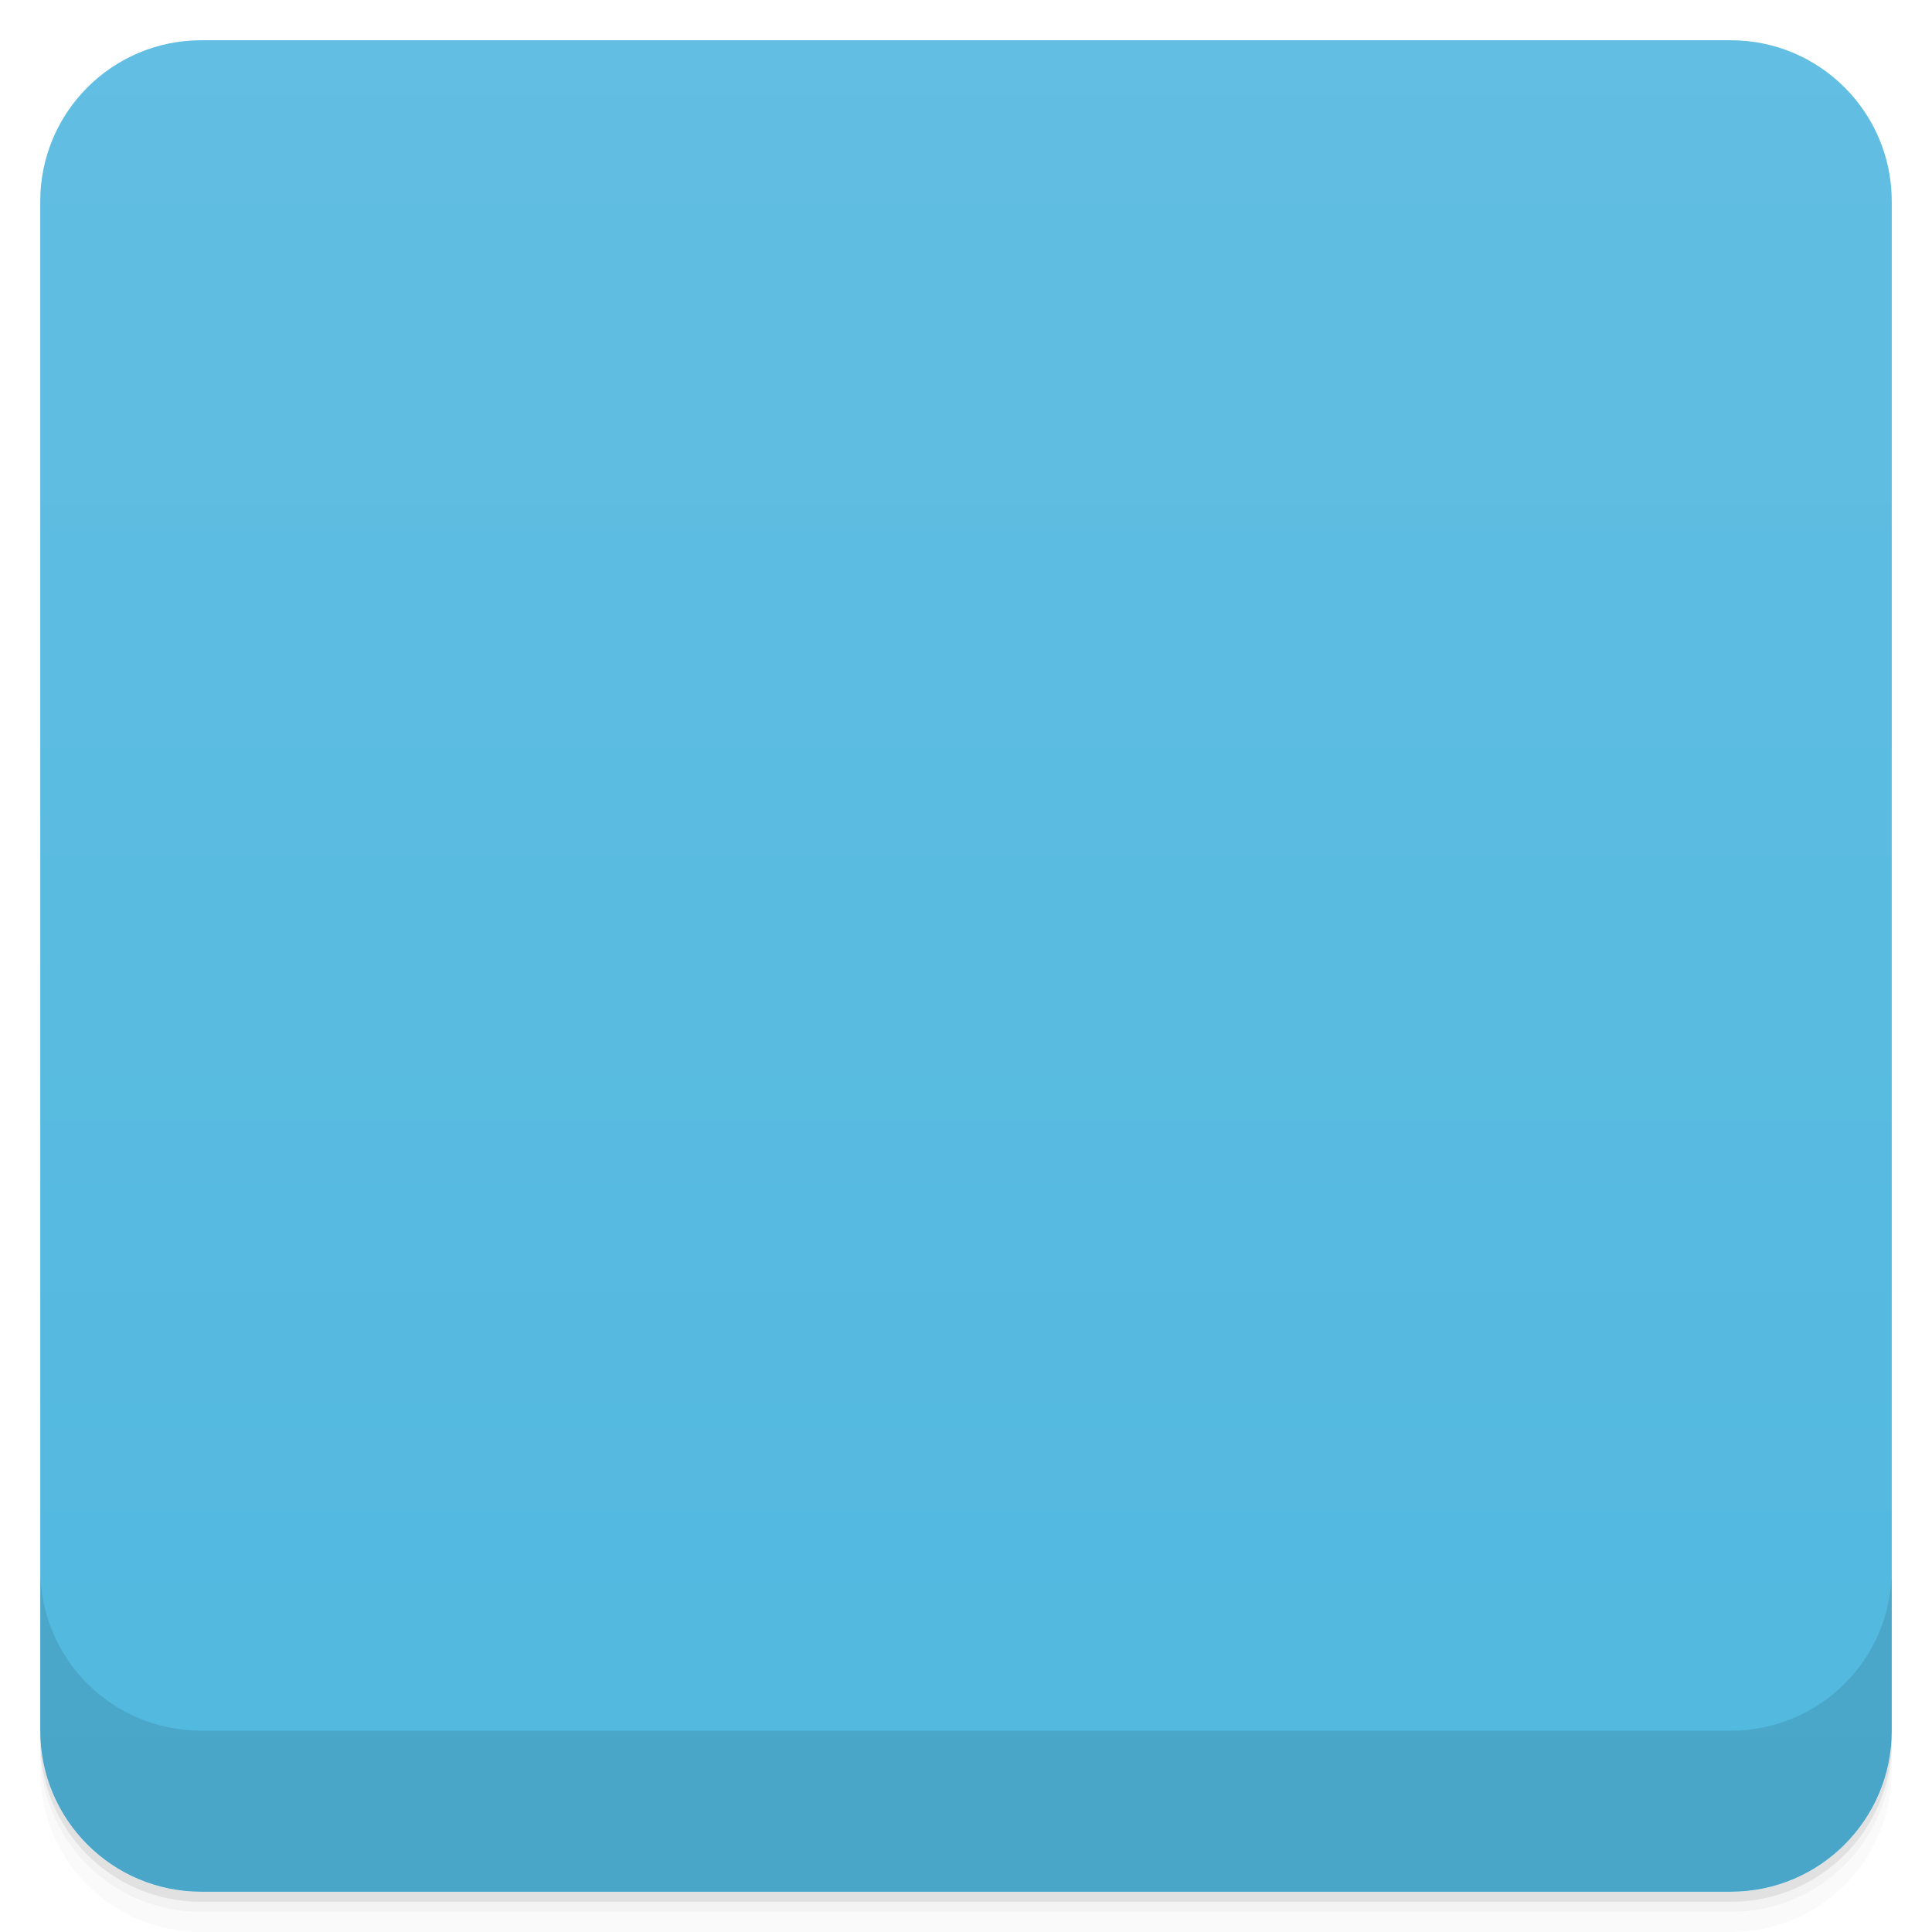
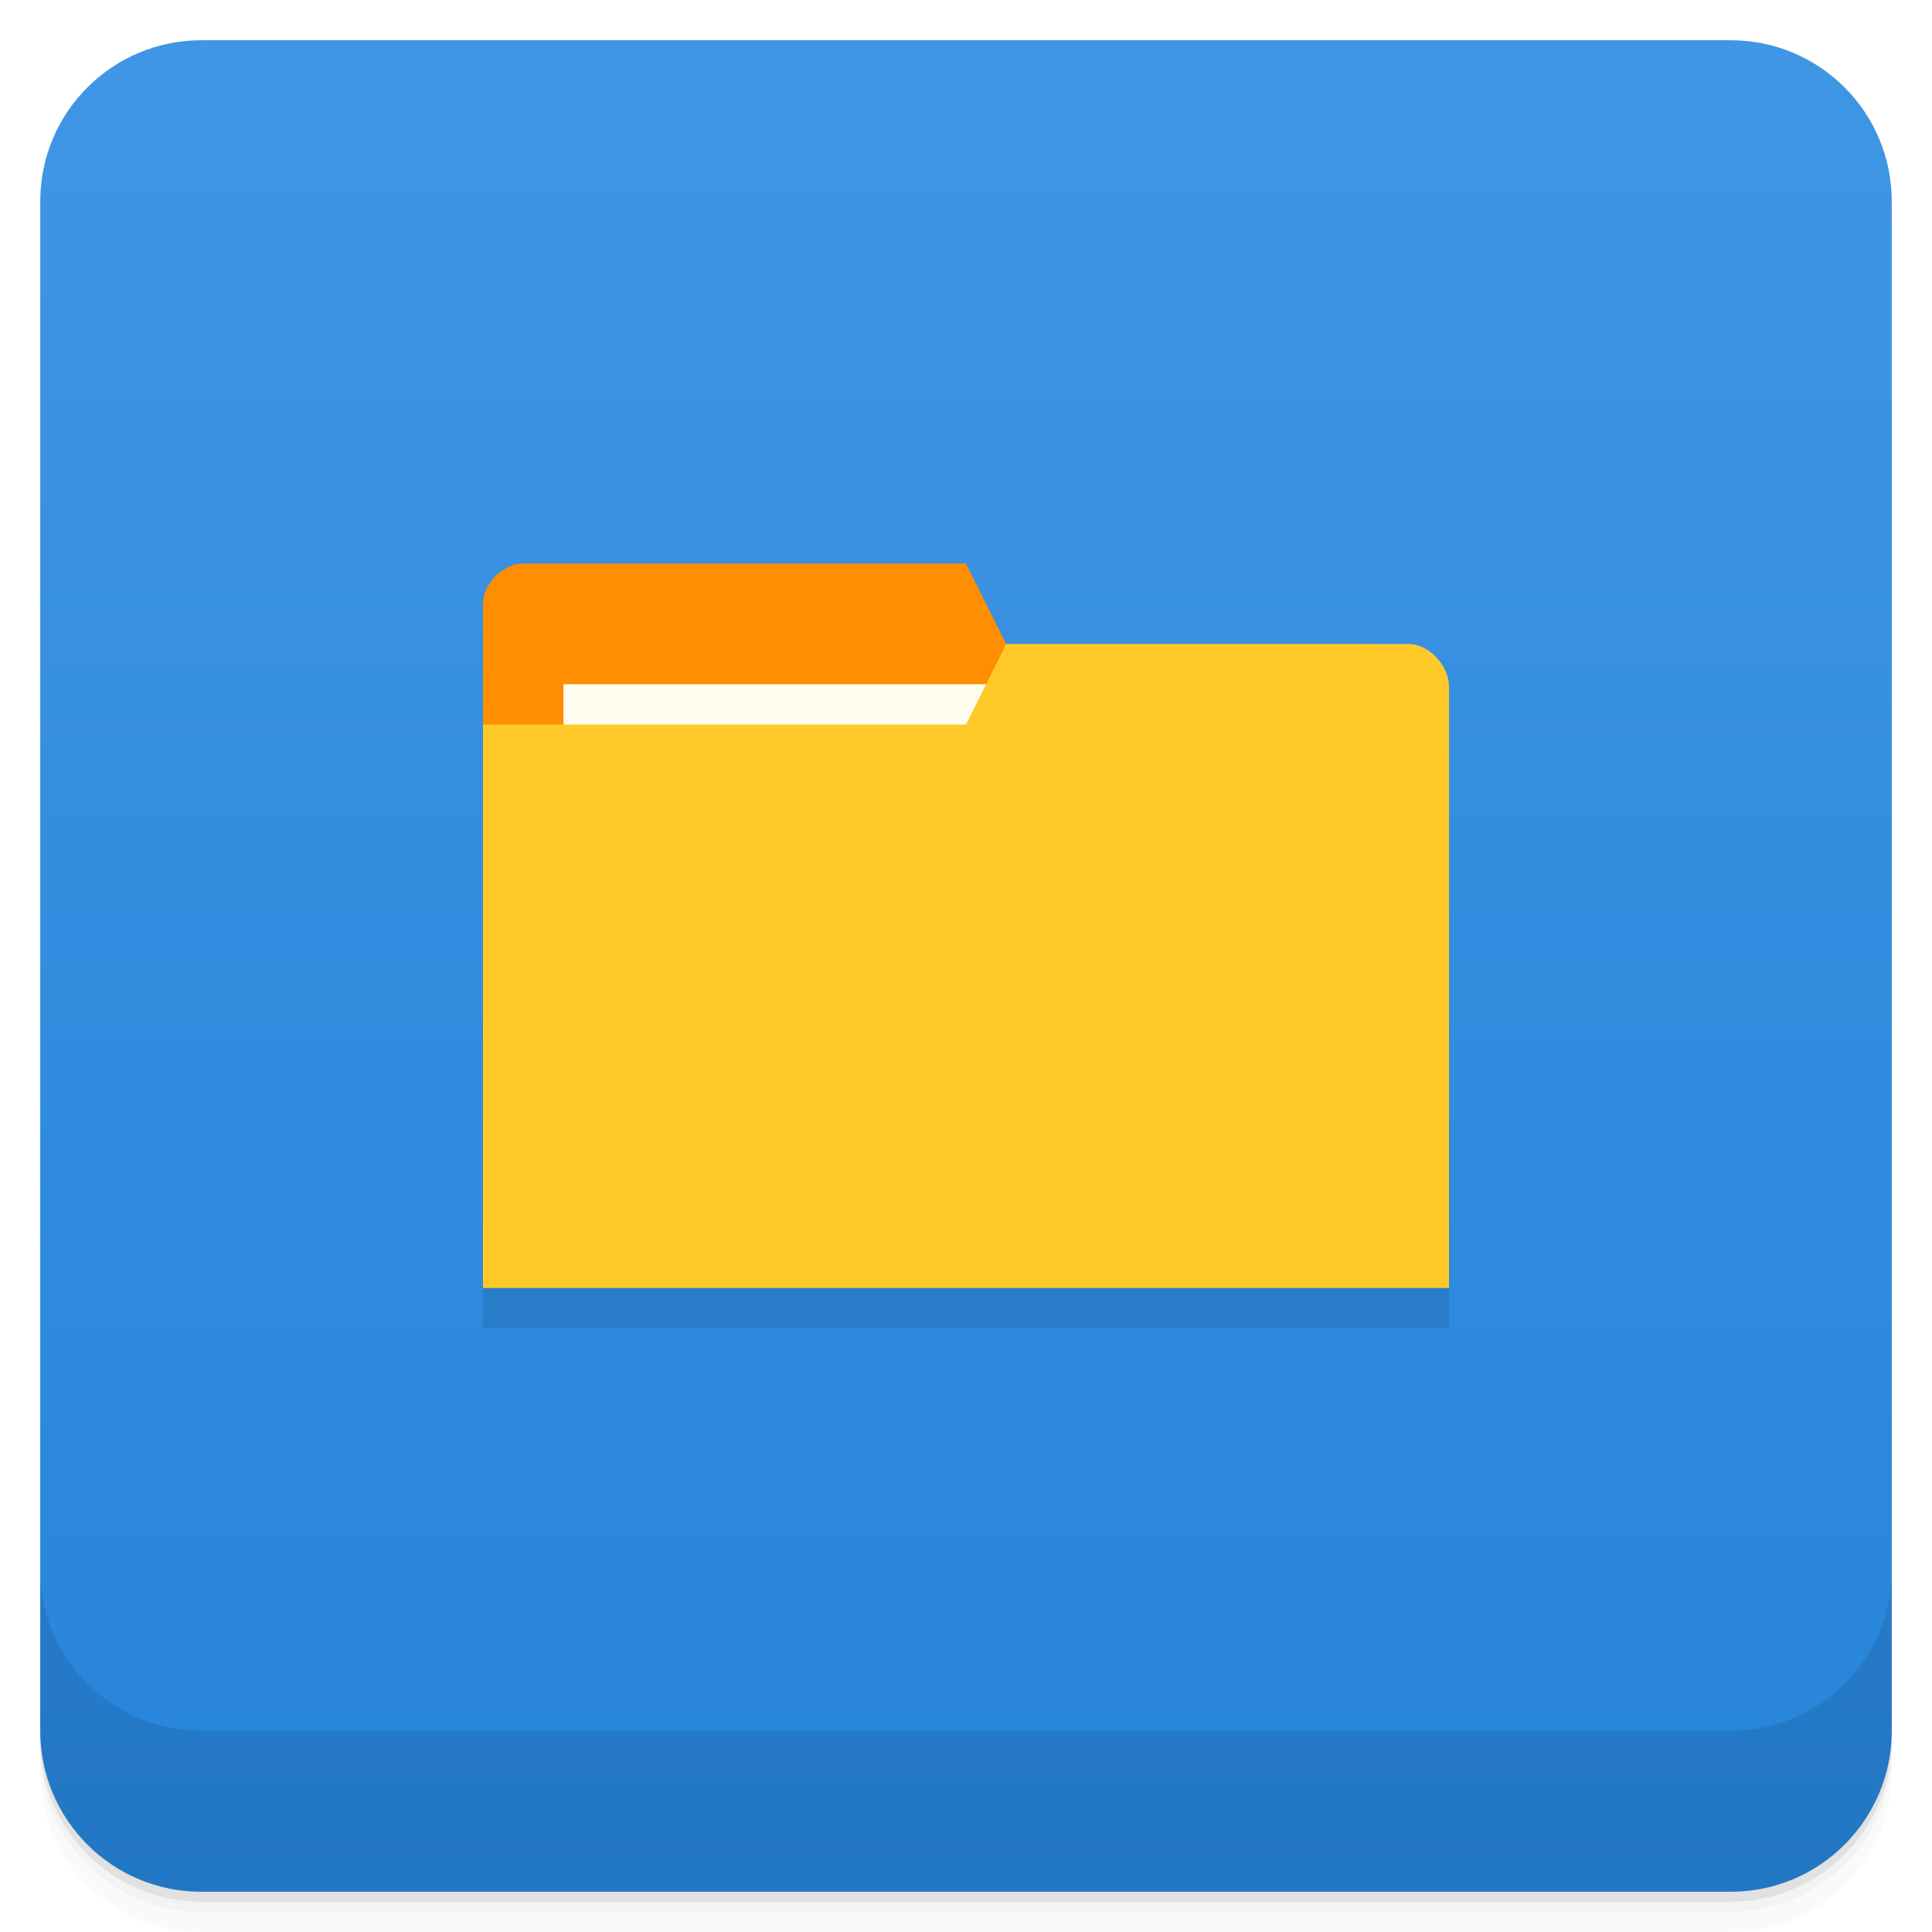
- <svg viewBox="0 0 48 48">
-   <defs>
-     <linearGradient id="linearGradient3764" x1="1" x2="47" gradientUnits="userSpaceOnUse" gradientTransform="translate(-48,0.00221467)">
-       <stop stop-color="#51b8df" stop-opacity="1" />
-       <stop offset="1" stop-color="#62bee2" stop-opacity="1" />
+ <svg xmlns="http://www.w3.org/2000/svg" xmlns:xlink="http://www.w3.org/1999/xlink" width="48" height="48" id="svg2" version="1.1">
+   <defs id="defs4">
+     <linearGradient id="linearGradient4069">
+       <stop style="stop-color:#f2904b;stop-opacity:1;" offset="0" id="stop4071" />
+       <stop style="stop-color:#f69a59;stop-opacity:1;" offset="1" id="stop4073" />
    </linearGradient>
-     <clipPath id="clipPath-658413367">
-       <g transform="translate(0,-1004.362)">
-         <rect rx="4" y="1005.36" x="1" height="46" width="46" fill="#1890d0" />
-       </g>
+     <linearGradient y2="1" x2="0" y1="47" gradientTransform="translate(-46,-1052.364)" gradientUnits="userSpaceOnUse" id="1" xlink:href="#0" />
+     <linearGradient id="0">
+       <stop id="stop3004" stop-opacity="0" />
+       <stop id="stop3006" offset="1" />
+     </linearGradient>
+     <linearGradient gradientUnits="userSpaceOnUse" x2="0" y2="40" y1="280" xlink:href="#2" id="3" gradientTransform="matrix(.175 0 0 .175 302.8 216)" />
+     <linearGradient id="2">
+       <stop id="stop73" stop-color="#151515" />
+       <stop id="stop75" stop-color="#222" offset="1" />
+     </linearGradient>
+     <linearGradient gradientUnits="userSpaceOnUse" x2="0" y2="90" y1="230" xlink:href="#2" id="1-9" gradientTransform="matrix(.375 0 0 .375 298 16)" />
+     <linearGradient gradientUnits="userSpaceOnUse" x2="0" y2="90" y1="230" xlink:href="#2" id="0-3" gradientTransform="matrix(.25 0 0 .25 300 132)" />
+     <clipPath id="clipPath66">
+       <rect id="rect68" color="#bebebe" height="20" rx="4" y="78" x="434" width="20" />
    </clipPath>
-     <clipPath id="clipPath-671399151">
-       <g transform="translate(0,-1004.362)">
-         <rect rx="4" y="1005.36" x="1" height="46" width="46" fill="#1890d0" />
-       </g>
+     <clipPath id="clipPath62">
+       <rect id="rect64" color="#bebebe" height="22" rx="4" y="77" x="433" width="22" />
    </clipPath>
+     <clipPath id="clipPath58">
+       <rect id="rect60" color="#bebebe" height="22" rx="5" y="77" x="433" width="22" />
+     </clipPath>
+     <clipPath id="clipPath54">
+       <rect id="rect56" color="#bebebe" height="30" rx="6" y="29" x="433" width="30" />
+     </clipPath>
+     <clipPath id="clipPath50">
+       <rect style="fill:url(#0-3)" id="rect52" color="#bebebe" fill="url(#0)" transform="matrix(0 -1 1 0 0 0)" height="60" rx="12.5" y="142" x="306" width="60" />
+     </clipPath>
+     <clipPath id="clipPath46">
+       <rect style="fill:url(#1-9)" id="rect48" color="#bebebe" fill="url(#1)" height="90" rx="18.75" y="31" x="307" width="90" />
+     </clipPath>
+     <clipPath id="clipPath42">
+       <rect id="rect44" color="#bebebe" fill="#6d6d6d" opacity="0.2" height="30" rx="4" y="29" x="433" width="30" />
+     </clipPath>
+     <clipPath id="clipPath38">
+       <rect id="rect40" color="#bebebe" fill="#6d6d6d" opacity="0.2" height="22" rx="3" y="77" x="433" width="22" />
+     </clipPath>
+     <clipPath id="clipPath34">
+       <path id="path36" d="m 144,70 c -49.706,0 -90,40.294 -90,90 0,49.706 40.294,90 90,90 49.706,0 90,-40.294 90,-90 0,-49.706 -40.294,-90 -90,-90 z m 0,32.188 c 32.033,0 58,25.967 58,58 0,32.033 -25.967,58 -58,58 -32.033,0 -58,-25.967 -58,-58 0,-32.033 25.967,-58 58,-58 z" />
+     </clipPath>
+     <clipPath id="clipPath30">
+       <rect id="rect32" color="#bebebe" height="16" rx="3" y="116" x="432" width="16" />
+     </clipPath>
+     <clipPath id="clipPath26">
+       <path id="path28" d="m 145,215 c 33.137,0 60,-26.863 60,-60 0,-33.137 -26.863,-60 -60,-60 -33.137,0 -60,26.863 -60,60 0,12.507 3.829,24.106 10.375,33.719 L 89,211 111.281,204.625 C 120.894,211.172 132.493,215 145,215 z" />
+     </clipPath>
+     <clipPath id="clipPath22">
+       <path id="path24" d="m 152,204 a 8,8 0 1 1 -16,0 8,8 0 1 1 16,0 z" />
+     </clipPath>
+     <clipPath id="clipPath18">
+       <path id="path20" d="m 98.031,23.191 c -41.492,1.052 -74.844,35.068 -74.844,76.812 0,42.407 34.406,76.812 76.812,76.812 42.407,0 76.812,-34.406 76.812,-76.812 0,-42.407 -34.406,-76.812 -76.812,-76.812 -0.663,0 -1.31,-0.017 -1.969,0 z M 100,50.66 c 27.245,0 49.344,22.099 49.344,49.344 -1e-5,27.245 -22.099,49.344 -49.344,49.344 -27.245,-1e-5 -49.344,-22.099 -49.344,-49.344 0,-27.245 22.099,-49.344 49.344,-49.344 z" />
+     </clipPath>
+     <clipPath id="clipPath14">
+       <rect id="rect16" color="#bebebe" fill="#6d6d6d" opacity="0.2" height="16" rx="2" y="116" x="432" width="16" />
+     </clipPath>
+     <clipPath id="clipPath10">
+       <rect id="rect12" color="#bebebe" fill="#986767" height="240" rx="50" y="36" x="24" width="240" />
+     </clipPath>
+     <clipPath id="clipPath6">
+       <rect id="rect8" color="#bebebe" fill="url(#3)" transform="rotate(90)" height="42" rx="9" y="223" x="307" width="42" />
+     </clipPath>
+     <linearGradient xlink:href="#linearGradient3672" id="linearGradient4109" gradientUnits="userSpaceOnUse" x1="71.656" y1="62.66" x2="87.062" y2="62.66" />
+     <linearGradient id="linearGradient3672">
+       <stop id="stop3674" style="stop-color:#ffffff;stop-opacity:0" offset="0" />
+       <stop id="stop3676" style="stop-color:#ffffff;stop-opacity:0" offset="0.3" />
+       <stop id="stop3678" style="stop-color:#ffffff;stop-opacity:0.612" offset="0.5" />
+       <stop id="stop3680" style="stop-color:#ffffff;stop-opacity:0" offset="0.753" />
+       <stop id="stop3682" style="stop-color:#ffffff;stop-opacity:0" offset="1" />
+     </linearGradient>
+     <linearGradient id="linearGradient3216">
+       <stop id="stop3218" offset="0" style="stop-color:#6b6b6b;stop-opacity:1;" />
+       <stop id="stop3220" offset="1" style="stop-color:#000000;stop-opacity:1;" />
+     </linearGradient>
+     <linearGradient id="linearGradient10287">
+       <stop id="stop10289" offset="0" style="stop-color:#e1e0e0;stop-opacity:1;" />
+       <stop style="stop-color:#3d3d3d;stop-opacity:1;" offset="0.5" id="stop4127" />
+       <stop id="stop10291" offset="1" style="stop-color:#828282;stop-opacity:1;" />
+     </linearGradient>
+     <linearGradient id="linearGradient10279">
+       <stop id="stop10281" offset="0" style="stop-color:#19140c;stop-opacity:1;" />
+       <stop style="stop-color:#795d3b;stop-opacity:1;" offset="0.5" id="stop4148" />
+       <stop id="stop10283" offset="1" style="stop-color:#9c794c;stop-opacity:1;" />
+     </linearGradient>
+     <linearGradient xlink:href="#linearGradient4990" id="linearGradient4092" gradientUnits="userSpaceOnUse" gradientTransform="matrix(0.1338217,-0.05496597,0.0513395,0.1432744,12.59329,0.203942)" x1="202.592" y1="424.376" x2="188.042" y2="371.451" />
+     <linearGradient id="linearGradient4990">
+       <stop style="stop-color:#808080;stop-opacity:1;" offset="0" id="stop4992" />
+       <stop style="stop-color:#000000;stop-opacity:0;" offset="1" id="stop4994" />
+     </linearGradient>
+     <linearGradient id="linearGradient4121">
+       <stop style="stop-color:#2a2115;stop-opacity:1;" offset="0" id="stop4123" />
+       <stop style="stop-color:#653c2e;stop-opacity:1;" offset="1" id="stop4125" />
+     </linearGradient>
+     <linearGradient id="linearGradient3387">
+       <stop id="stop3389" offset="0" style="stop-color:#6b6b6b;stop-opacity:1;" />
+       <stop id="stop3391" offset="1" style="stop-color:#000000;stop-opacity:1;" />
+     </linearGradient>
+     <linearGradient id="linearGradient3394">
+       <stop id="stop3396" offset="0" style="stop-color:#6b6b6b;stop-opacity:1;" />
+       <stop id="stop3398" offset="1" style="stop-color:#000000;stop-opacity:1;" />
+     </linearGradient>
+     <linearGradient id="linearGradient3200">
+       <stop id="stop3202" offset="0" style="stop-color:#fefefe;stop-opacity:1;" />
+       <stop id="stop3204" offset="1" style="stop-color:#e2e2e2;stop-opacity:1;" />
+     </linearGradient>
+     <linearGradient id="linearGradient3407">
+       <stop id="stop3409" offset="0" style="stop-color:#fefefe;stop-opacity:1;" />
+       <stop id="stop3411" offset="1" style="stop-color:#e2e2e2;stop-opacity:1;" />
+     </linearGradient>
+     <linearGradient id="linearGradient3418">
+       <stop id="stop3420" offset="0" style="stop-color:#6b6b6b;stop-opacity:1;" />
+       <stop id="stop3422" offset="1" style="stop-color:#000000;stop-opacity:1;" />
+     </linearGradient>
+     <linearGradient xlink:href="#linearGradient3176" id="linearGradient4107" gradientUnits="userSpaceOnUse" gradientTransform="matrix(0.1703631,0,0,0.1703631,-15.61728,-18.0859)" x1="325.537" y1="295.213" x2="441.542" y2="414.019" />
+     <linearGradient id="linearGradient3176">
+       <stop id="stop3178" offset="0" style="stop-color:#a77341;stop-opacity:1;" />
+       <stop id="stop3180" offset="1" style="stop-color:#3d3024;stop-opacity:1;" />
+     </linearGradient>
+     <linearGradient xlink:href="#linearGradient4140-8" id="linearGradient4075" x1="24" y1="1051.36" x2="24" y2="1005.36" gradientUnits="userSpaceOnUse" />
+     <linearGradient y2="13" x2="-24" y1="13" x1="-27" gradientUnits="userSpaceOnUse" id="linearGradient4303" xlink:href="#linearGradient4146" />
+     <linearGradient id="linearGradient4146">
+       <stop style="stop-color:#4dcce9;stop-opacity:1;" offset="0" id="stop4148-4" />
+       <stop style="stop-color:#5cd3ee;stop-opacity:1;" offset="1" id="stop4151" />
+     </linearGradient>
+     <linearGradient y2="13" x2="-24" y1="13" x1="-27" gradientUnits="userSpaceOnUse" id="linearGradient4097" xlink:href="#linearGradient4146" />
+     <linearGradient xlink:href="#linearGradient4140" id="linearGradient4147" x1="-27" y1="13" x2="-24" y2="13" gradientUnits="userSpaceOnUse" />
+     <linearGradient id="linearGradient4140">
+       <stop style="stop-color:#6e6196;stop-opacity:1;" offset="0" id="stop4143" />
+       <stop style="stop-color:#847baf;stop-opacity:1;" offset="1" id="stop4145" />
+     </linearGradient>
+     <linearGradient xlink:href="#linearGradient4140-1" id="linearGradient4147-2" x1="-27" y1="13" x2="-24" y2="13" gradientUnits="userSpaceOnUse" />
+     <linearGradient id="linearGradient4140-1">
+       <stop style="stop-color:#da4b26;stop-opacity:1;" offset="0" id="stop4143-3" />
+       <stop style="stop-color:#ea6542;stop-opacity:1;" offset="1" id="stop4145-1" />
+     </linearGradient>
+     <linearGradient xlink:href="#linearGradient4140-8" id="linearGradient4147-0" x1="-27" y1="13" x2="-24" y2="13" gradientUnits="userSpaceOnUse" />
+     <linearGradient id="linearGradient4140-8">
+       <stop style="stop-color:#2684da;stop-opacity:1;" offset="0" id="stop4143-5" />
+       <stop style="stop-color:#3f96e5;stop-opacity:1;" offset="1" id="stop4145-0" />
+     </linearGradient>
+     <linearGradient y2="13" x2="-24" y1="13" x1="-27" gradientUnits="userSpaceOnUse" id="linearGradient3386" xlink:href="#linearGradient4140-8" />
  </defs>
-   <g>
-     <path d="m 1 43 l 0 0.25 c 0 2.216 1.784 4 4 4 l 38 0 c 2.216 0 4 -1.784 4 -4 l 0 -0.25 c 0 2.216 -1.784 4 -4 4 l -38 0 c -2.216 0 -4 -1.784 -4 -4 z m 0 0.5 l 0 0.5 c 0 2.216 1.784 4 4 4 l 38 0 c 2.216 0 4 -1.784 4 -4 l 0 -0.5 c 0 2.216 -1.784 4 -4 4 l -38 0 c -2.216 0 -4 -1.784 -4 -4 z" opacity="0.02" />
-     <path d="m 1 43.25 l 0 0.25 c 0 2.216 1.784 4 4 4 l 38 0 c 2.216 0 4 -1.784 4 -4 l 0 -0.25 c 0 2.216 -1.784 4 -4 4 l -38 0 c -2.216 0 -4 -1.784 -4 -4 z" opacity="0.05" />
-     <path d="m 1 43 l 0 0.25 c 0 2.216 1.784 4 4 4 l 38 0 c 2.216 0 4 -1.784 4 -4 l 0 -0.25 c 0 2.216 -1.784 4 -4 4 l -38 0 c -2.216 0 -4 -1.784 -4 -4 z" opacity="0.1" />
-   </g>
-   <g>
-     <rect width="46" height="46" x="-47" y="1" rx="4" transform="matrix(0,-1,1,0,0,0)" fill="url(#linearGradient3764)" fill-opacity="1" />
-   </g>
-   <g>
-     <g clip-path="url(#clipPath-658413367)">
-       <g opacity="0.1">
-         <g>
-           <path d="m 13 15 l 22 0 l 0 9 l -22 0 m 0 -9" stroke="none" fill-rule="nonzero" fill-opacity="1" fill="#000" />
-           <path d="m 16 16.25 c 0 -1.129 0 -2.25 1.273 -2.25 l 4.453 0 c 1.273 0 1.273 1.121 1.273 2.25 m -7 0" stroke="none" fill-rule="nonzero" fill-opacity="1" fill="#000" />
-           <path d="m 15 16 l 17 0 l 0 12 l -17 0 m 0 -12" stroke="none" fill-rule="nonzero" fill-opacity="1" fill="#000" />
-           <path d="m 16 17 l 18 0 l 0 4 l -18 0 m 0 -4" stroke="none" fill-rule="nonzero" fill-opacity="1" fill="#000" />
-           <path d="m 17 18 l 16 0 l 0 12 l -16 0 m 0 -12" stroke="none" fill-rule="nonzero" fill-opacity="1" fill="#000" />
-           <path d="m 11 19 l 26 0 l -2 14 l -22 0 m -2 -14" stroke="none" fill-rule="nonzero" fill-opacity="1" fill="#000" />
-         </g>
-       </g>
+   <g id="layer3">
+     <g transform="translate(0,-1004.362)" id="g3804">
+       <path id="path3806" d="m 5,1006.362 c -2.216,0 -4,1.784 -4,4 l 0,37.25 c 0,2.216 1.784,4 4,4 l 38,0 c 2.216,0 4,-1.784 4,-4 l 0,-37.25 c 0,-2.216 -1.784,-4 -4,-4 l -38,0 z m -4,41.5 0,0.5 c 0,2.216 1.784,4 4,4 l 38,0 c 2.216,0 4,-1.784 4,-4 l 0,-0.5 c 0,2.216 -1.784,4 -4,4 l -38,0 c -2.216,0 -4,-1.784 -4,-4 z" style="opacity:0.02" />
+       <path id="path3808" d="m 1,1047.612 0,0.25 c 0,2.216 1.784,4 4,4 l 38,0 c 2.216,0 4,-1.784 4,-4 l 0,-0.25 c 0,2.216 -1.784,4 -4,4 l -38,0 c -2.216,0 -4,-1.784 -4,-4 z" style="opacity:0.05" />
+       <rect id="rect3810" rx="4" y="1005.61" x="1" height="46" width="46" style="opacity:0.1" />
    </g>
  </g>
-   <g>
-     <g clip-path="url(#clipPath-671399151)">
-       <g transform="translate(0,-1)">
-         <g>
-           <path d="m 13 15 l 22 0 l 0 9 l -22 0 m 0 -9" fill="#ea8e36" stroke="none" fill-rule="nonzero" fill-opacity="1" />
-           <path d="m 16 16.25 c 0 -1.129 0 -2.25 1.273 -2.25 l 4.453 0 c 1.273 0 1.273 1.121 1.273 2.25 m -7 0" fill="#ea8e36" stroke="none" fill-rule="nonzero" fill-opacity="1" />
-           <path d="m 15 16 l 17 0 l 0 12 l -17 0 m 0 -12" fill="#d6d6d6" stroke="none" fill-rule="nonzero" fill-opacity="1" />
-           <path d="m 16 17 l 18 0 l 0 4 l -18 0 m 0 -4" fill="#95959c" stroke="none" fill-rule="nonzero" fill-opacity="1" />
-           <path d="m 17 18 l 16 0 l 0 12 l -16 0 m 0 -12" fill="#f9f9f9" stroke="none" fill-rule="nonzero" fill-opacity="1" />
-           <path d="m 11 19 l 26 0 l -2 14 l -22 0 m -2 -14" fill="#f2b962" stroke="none" fill-rule="nonzero" fill-opacity="1" />
-         </g>
-       </g>
+   <g id="layer1" transform="translate(0,-1004.362)">
+     <g id="g2987" transform="translate(0,0.00221465)" style="fill:url(#linearGradient4075);fill-opacity:1.0">
+       <rect id="rect2989" width="46" height="46" x="1" y="1005.36" rx="4" style="fill:url(#linearGradient4075);fill-opacity:1.0" />
+     </g>
+     <g id="g3790">
+       <path id="path3792" d="m 1,1043.362 0,4 c 0,2.216 1.784,4 4,4 l 38,0 c 2.216,0 4,-1.784 4,-4 l 0,-4 c 0,2.216 -1.784,4 -4,4 l -38,0 c -2.216,0 -4,-1.784 -4,-4 z" style="opacity:0.1" />
    </g>
  </g>
-   <g>
-     <g transform="translate(0,-1004.362)">
-       <path d="m 1 1043.36 0 4 c 0 2.216 1.784 4 4 4 l 38 0 c 2.216 0 4 -1.784 4 -4 l 0 -4 c 0 2.216 -1.784 4 -4 4 l -38 0 c -2.216 0 -4 -1.784 -4 -4 z" opacity="0.1" />
+   <g id="layer2">
+     <g id="g3457" style="opacity:0.1;fill:#000000;fill-opacity:1" transform="matrix(3.543307,0,0,3.543307,1.752231e-7,1)">
+       <path id="path3453" d="m 3.387,4.233 0,3.951 6.491,0 0,-1.976 -0.282,-1.693 -2.54,0 -0.282,-0.564 -3.104,0 c -0.141,0 -0.282,0.141 -0.282,0.282 z" style="fill:#000000;fill-opacity:1;stroke:none" />
+       <path style="fill:#000000;fill-opacity:1;stroke:none" d="m 10.16,4.817 0,4.215 -6.773,0 0,-3.951 3.387,0 0.282,-0.564 2.822,0 c 0.141,0 0.282,0.151 0.282,0.301 z" id="path3455" />
    </g>
+     <path id="path3029" d="m 12,15 0,14 23,0 0,-7 L 34,16 25,16 24,14 13,14 c -0.5,0 -1,0.5 -1,1 z" style="fill:#ff8f00;fill-opacity:1;stroke:none" />
+     <rect style="fill:#fffdf0;fill-opacity:1;stroke:none" id="rect3799" width="11" height="4" x="14" y="17" />
+     <path style="fill:#ffca28;fill-opacity:1;stroke:none" d="m 36,17.067 0,14.933 L 12,32 l 0,-14 12,0 1,-2 10,0 c 0.5,0 1,0.533 1,1.067 z" id="rect2987" />
+     <path style="fill:none;stroke:none" d="M 24,16.5 21.5,18 23,18 z" id="path3801" />
  </g>
</svg>
